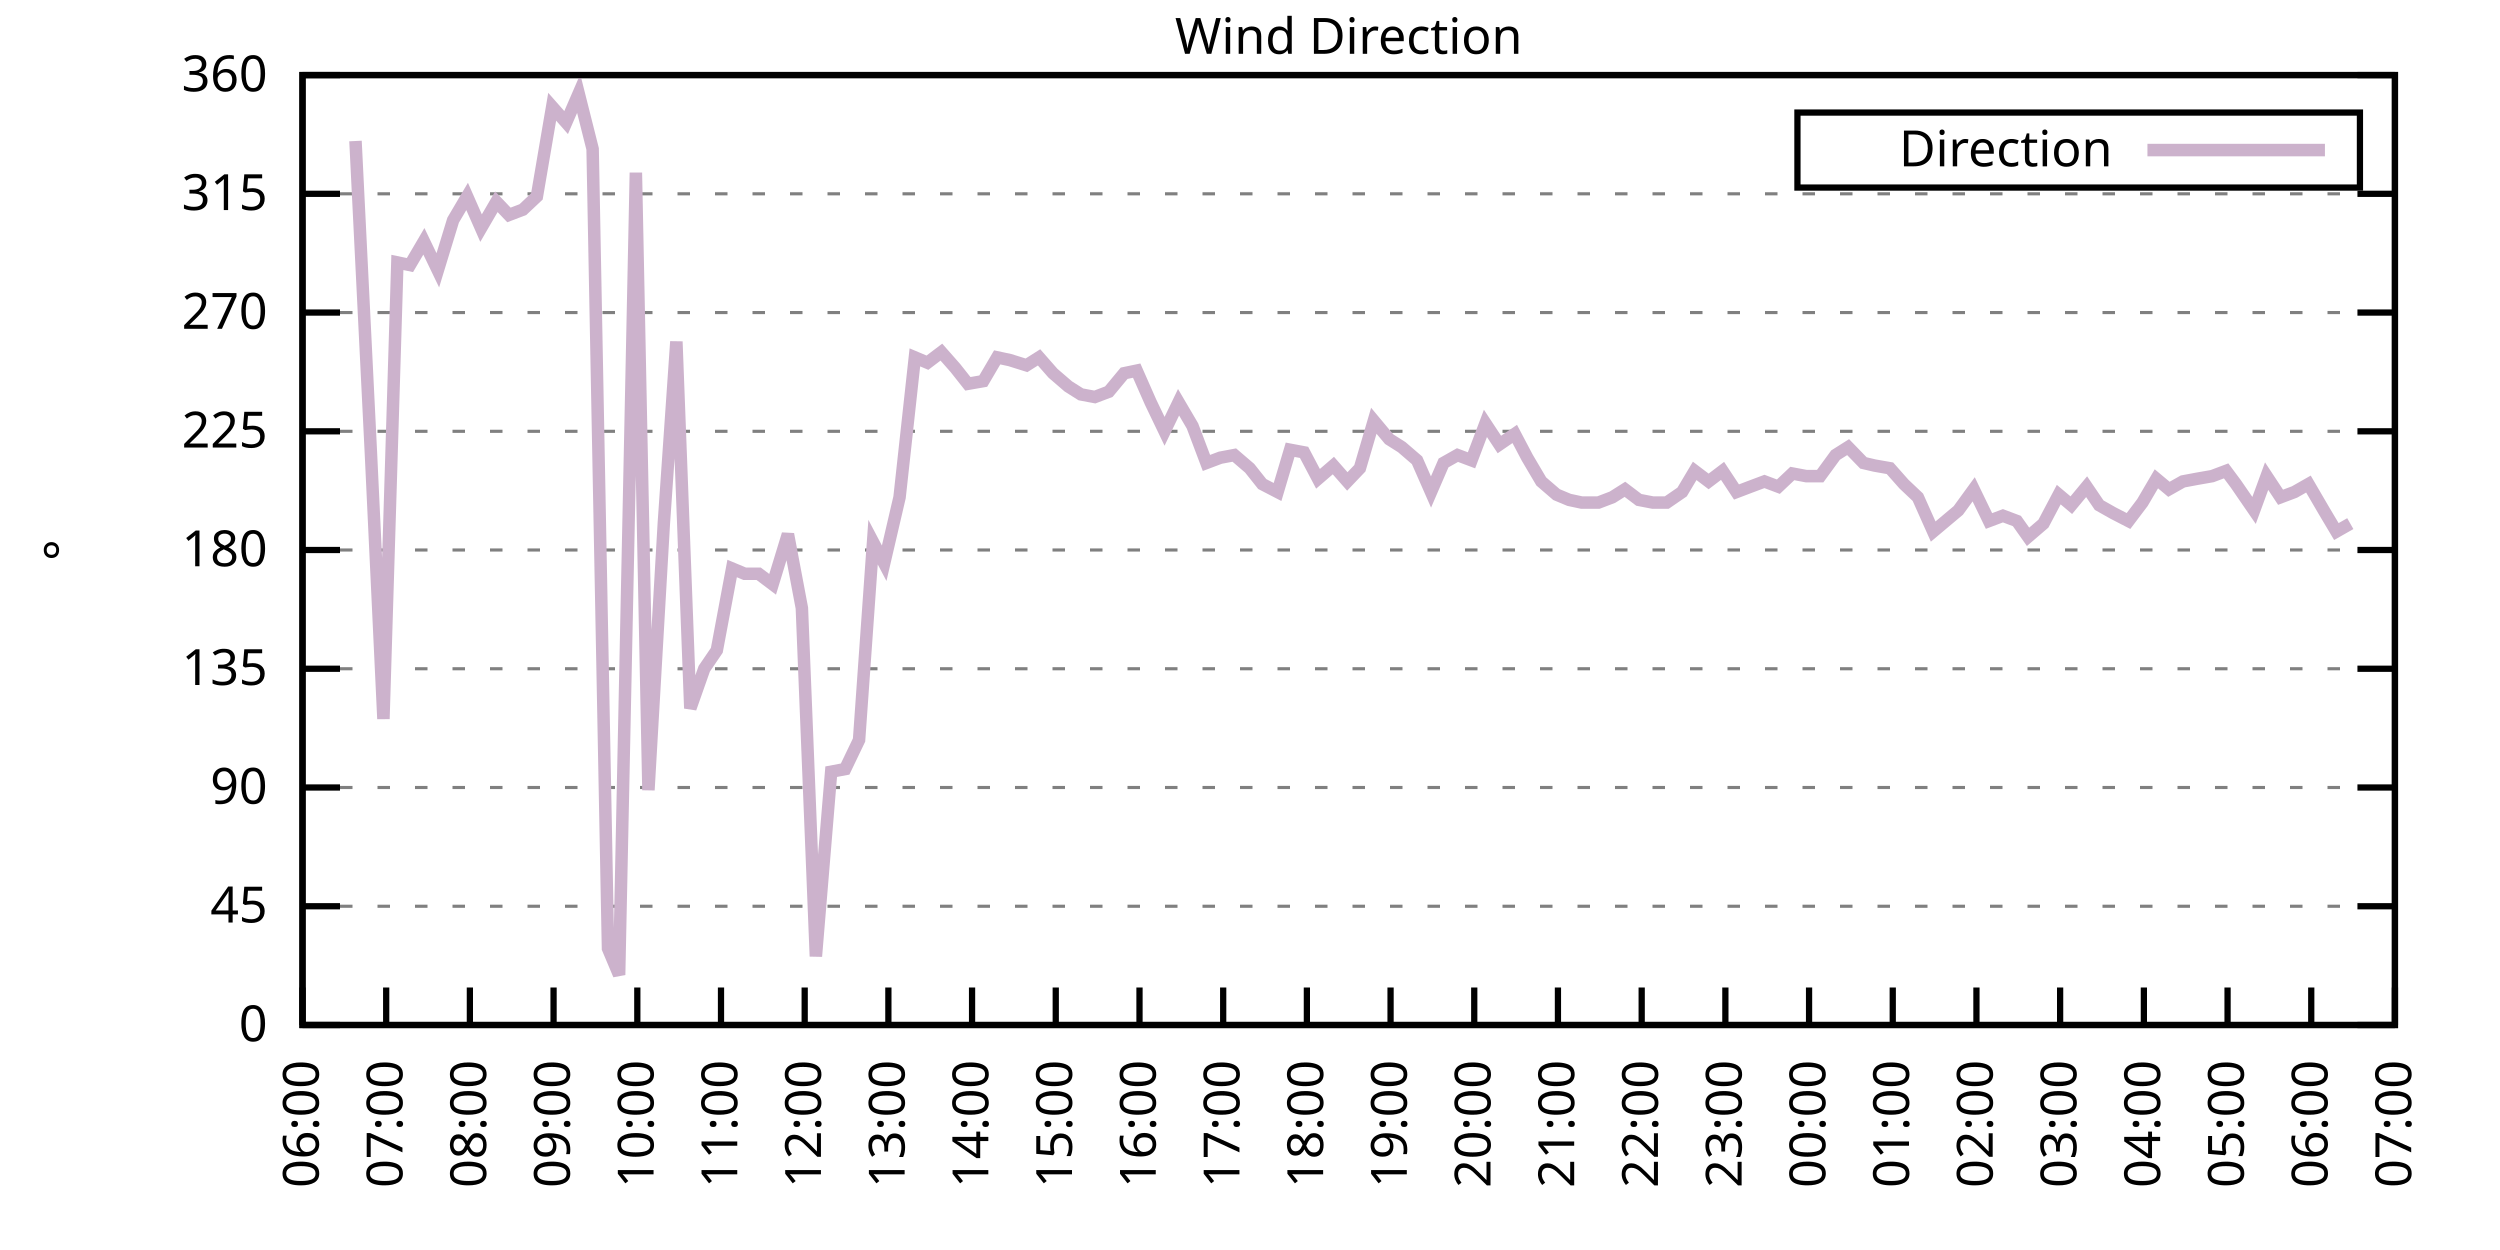
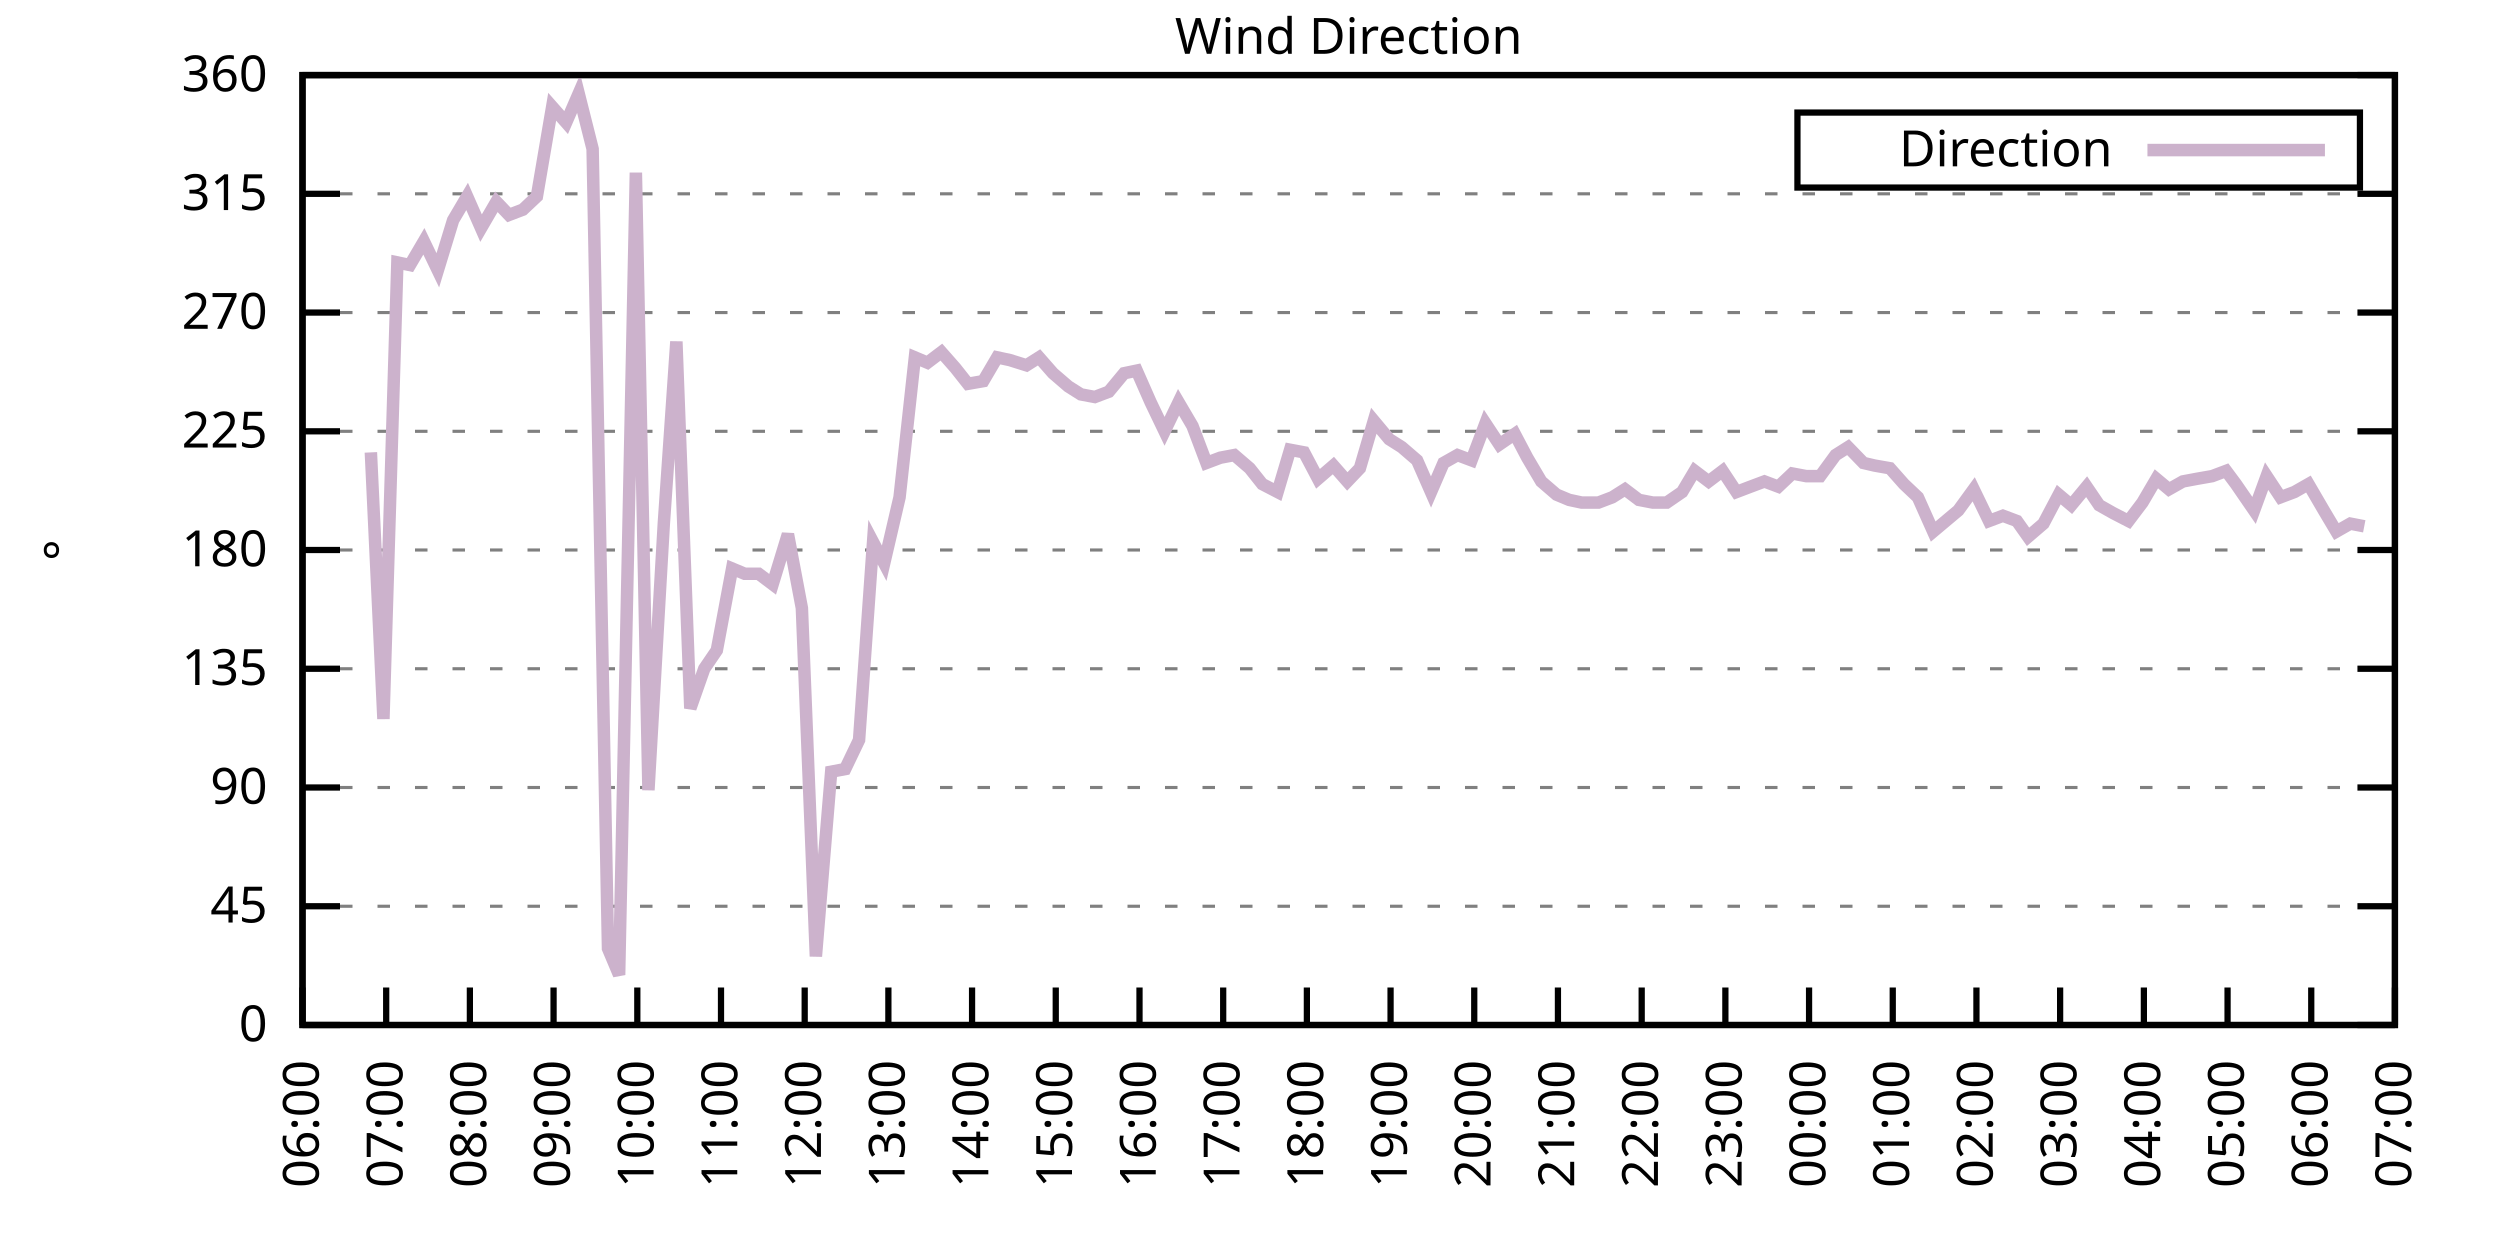
<svg xmlns="http://www.w3.org/2000/svg" xmlns:xlink="http://www.w3.org/1999/xlink" width="400" height="200" viewBox="0 0 400 200">
  <g id="gnuplot_canvas">
    <rect x="0" y="0" width="400" height="200" fill="none" />
    <defs>
      <circle id="gpDot" r="0.5" stroke-width="0.5" stroke="currentColor" />
      <path id="gpPt0" stroke-width="0.333" stroke="currentColor" d="M-1,0 h2 M0,-1 v2" />
      <path id="gpPt1" stroke-width="0.333" stroke="currentColor" d="M-1,-1 L1,1 M1,-1 L-1,1" />
      <path id="gpPt2" stroke-width="0.333" stroke="currentColor" d="M-1,0 L1,0 M0,-1 L0,1 M-1,-1 L1,1 M-1,1 L1,-1" />
      <rect id="gpPt3" stroke-width="0.333" stroke="currentColor" x="-1" y="-1" width="2" height="2" />
      <rect id="gpPt4" stroke-width="0.333" stroke="currentColor" fill="currentColor" x="-1" y="-1" width="2" height="2" />
      <circle id="gpPt5" stroke-width="0.333" stroke="currentColor" cx="0" cy="0" r="1" />
      <use xlink:href="#gpPt5" id="gpPt6" fill="currentColor" stroke="none" />
      <path id="gpPt7" stroke-width="0.333" stroke="currentColor" d="M0,-1.33 L-1.33,0.67 L1.33,0.67 z" />
      <use xlink:href="#gpPt7" id="gpPt8" fill="currentColor" stroke="none" />
      <use xlink:href="#gpPt7" id="gpPt9" stroke="currentColor" transform="rotate(180)" />
      <use xlink:href="#gpPt9" id="gpPt10" fill="currentColor" stroke="none" />
      <use xlink:href="#gpPt3" id="gpPt11" stroke="currentColor" transform="rotate(45)" />
      <use xlink:href="#gpPt11" id="gpPt12" fill="currentColor" stroke="none" />
      <path id="gpPt13" stroke-width="0.333" stroke="currentColor" d="M0,1.330 L1.265,0.411 L0.782,-1.067 L-0.782,-1.076 L-1.265,0.411 z" />
      <use xlink:href="#gpPt13" id="gpPt14" fill="currentColor" stroke="none" />
      <filter id="textbox" filterUnits="objectBoundingBox" x="0" y="0" height="1" width="1">
        <feFlood flood-color="white" flood-opacity="1" result="bgnd" />
        <feComposite in="SourceGraphic" in2="bgnd" operator="atop" />
      </filter>
      <filter id="greybox" filterUnits="objectBoundingBox" x="0" y="0" height="1" width="1">
        <feFlood flood-color="lightgrey" flood-opacity="1" result="grey" />
        <feComposite in="SourceGraphic" in2="grey" operator="atop" />
      </filter>
    </defs>
    <g fill="none" color="white" stroke="currentColor" stroke-width="1.00" stroke-linecap="butt" stroke-linejoin="miter">
</g>
    <g fill="none" color="black" stroke="currentColor" stroke-width="1.00" stroke-linecap="butt" stroke-linejoin="miter">
      <g stroke="none" shape-rendering="crispEdges">
        <polygon fill="rgb(255, 255, 255)" points="48.40,164.00 383.18,164.00 383.18,12.02 48.40,12.02 " />
      </g>
    </g>
    <g fill="none" color="black" stroke="currentColor" stroke-width="1.00" stroke-linecap="butt" stroke-linejoin="miter">
</g>
    <g fill="none" color="black" stroke="black" stroke-width="0.50" stroke-linecap="butt" stroke-linejoin="miter">
</g>
    <g fill="none" color="gray" stroke="currentColor" stroke-width="0.50" stroke-linecap="butt" stroke-linejoin="miter">
      <path stroke="gray" stroke-dasharray="2,4" class="gridline" d="M48.40,164.00 L383.19,164.00  " />
    </g>
    <g fill="none" color="gray" stroke="gray" stroke-width="1.00" stroke-linecap="butt" stroke-linejoin="miter">
</g>
    <g fill="none" color="black" stroke="currentColor" stroke-width="1.00" stroke-linecap="butt" stroke-linejoin="miter">
      <path stroke="black" d="M48.40,164.00 L54.40,164.00 M383.19,164.00 L377.19,164.00  " />
      <g transform="translate(42.80,166.60)" stroke="none" fill="black" font-family="Sans" font-size="8.00" text-anchor="end">
        <text>
          <tspan font-family="Sans"> 0</tspan>
        </text>
      </g>
    </g>
    <g fill="none" color="black" stroke="currentColor" stroke-width="1.00" stroke-linecap="butt" stroke-linejoin="miter">
</g>
    <g fill="none" color="black" stroke="black" stroke-width="0.50" stroke-linecap="butt" stroke-linejoin="miter">
</g>
    <g fill="none" color="gray" stroke="currentColor" stroke-width="0.50" stroke-linecap="butt" stroke-linejoin="miter">
      <path stroke="gray" stroke-dasharray="2,4" class="gridline" d="M48.40,145.00 L383.19,145.00  " />
    </g>
    <g fill="none" color="gray" stroke="gray" stroke-width="1.00" stroke-linecap="butt" stroke-linejoin="miter">
</g>
    <g fill="none" color="black" stroke="currentColor" stroke-width="1.00" stroke-linecap="butt" stroke-linejoin="miter">
      <path stroke="black" d="M48.40,145.00 L54.40,145.00 M383.19,145.00 L377.19,145.00  " />
      <g transform="translate(42.80,147.60)" stroke="none" fill="black" font-family="Sans" font-size="8.00" text-anchor="end">
        <text>
          <tspan font-family="Sans"> 45</tspan>
        </text>
      </g>
    </g>
    <g fill="none" color="black" stroke="currentColor" stroke-width="1.00" stroke-linecap="butt" stroke-linejoin="miter">
</g>
    <g fill="none" color="black" stroke="black" stroke-width="0.50" stroke-linecap="butt" stroke-linejoin="miter">
</g>
    <g fill="none" color="gray" stroke="currentColor" stroke-width="0.50" stroke-linecap="butt" stroke-linejoin="miter">
      <path stroke="gray" stroke-dasharray="2,4" class="gridline" d="M48.40,126.00 L383.19,126.00  " />
    </g>
    <g fill="none" color="gray" stroke="gray" stroke-width="1.00" stroke-linecap="butt" stroke-linejoin="miter">
</g>
    <g fill="none" color="black" stroke="currentColor" stroke-width="1.00" stroke-linecap="butt" stroke-linejoin="miter">
      <path stroke="black" d="M48.40,126.00 L54.40,126.00 M383.19,126.00 L377.19,126.00  " />
      <g transform="translate(42.80,128.60)" stroke="none" fill="black" font-family="Sans" font-size="8.00" text-anchor="end">
        <text>
          <tspan font-family="Sans"> 90</tspan>
        </text>
      </g>
    </g>
    <g fill="none" color="black" stroke="currentColor" stroke-width="1.00" stroke-linecap="butt" stroke-linejoin="miter">
</g>
    <g fill="none" color="black" stroke="black" stroke-width="0.50" stroke-linecap="butt" stroke-linejoin="miter">
</g>
    <g fill="none" color="gray" stroke="currentColor" stroke-width="0.50" stroke-linecap="butt" stroke-linejoin="miter">
      <path stroke="gray" stroke-dasharray="2,4" class="gridline" d="M48.40,107.00 L383.19,107.00  " />
    </g>
    <g fill="none" color="gray" stroke="gray" stroke-width="1.00" stroke-linecap="butt" stroke-linejoin="miter">
</g>
    <g fill="none" color="black" stroke="currentColor" stroke-width="1.00" stroke-linecap="butt" stroke-linejoin="miter">
      <path stroke="black" d="M48.40,107.00 L54.40,107.00 M383.19,107.00 L377.19,107.00  " />
      <g transform="translate(42.80,109.60)" stroke="none" fill="black" font-family="Sans" font-size="8.00" text-anchor="end">
        <text>
          <tspan font-family="Sans"> 135</tspan>
        </text>
      </g>
    </g>
    <g fill="none" color="black" stroke="currentColor" stroke-width="1.00" stroke-linecap="butt" stroke-linejoin="miter">
</g>
    <g fill="none" color="black" stroke="black" stroke-width="0.50" stroke-linecap="butt" stroke-linejoin="miter">
</g>
    <g fill="none" color="gray" stroke="currentColor" stroke-width="0.50" stroke-linecap="butt" stroke-linejoin="miter">
      <path stroke="gray" stroke-dasharray="2,4" class="gridline" d="M48.40,88.00 L383.19,88.00  " />
    </g>
    <g fill="none" color="gray" stroke="gray" stroke-width="1.00" stroke-linecap="butt" stroke-linejoin="miter">
</g>
    <g fill="none" color="black" stroke="currentColor" stroke-width="1.00" stroke-linecap="butt" stroke-linejoin="miter">
      <path stroke="black" d="M48.40,88.00 L54.40,88.00 M383.19,88.00 L377.19,88.00  " />
      <g transform="translate(42.80,90.60)" stroke="none" fill="black" font-family="Sans" font-size="8.00" text-anchor="end">
        <text>
          <tspan font-family="Sans"> 180</tspan>
        </text>
      </g>
    </g>
    <g fill="none" color="black" stroke="currentColor" stroke-width="1.00" stroke-linecap="butt" stroke-linejoin="miter">
</g>
    <g fill="none" color="black" stroke="black" stroke-width="0.50" stroke-linecap="butt" stroke-linejoin="miter">
</g>
    <g fill="none" color="gray" stroke="currentColor" stroke-width="0.50" stroke-linecap="butt" stroke-linejoin="miter">
      <path stroke="gray" stroke-dasharray="2,4" class="gridline" d="M48.40,69.01 L383.19,69.01  " />
    </g>
    <g fill="none" color="gray" stroke="gray" stroke-width="1.00" stroke-linecap="butt" stroke-linejoin="miter">
</g>
    <g fill="none" color="black" stroke="currentColor" stroke-width="1.00" stroke-linecap="butt" stroke-linejoin="miter">
      <path stroke="black" d="M48.40,69.01 L54.40,69.01 M383.19,69.01 L377.19,69.01  " />
      <g transform="translate(42.80,71.61)" stroke="none" fill="black" font-family="Sans" font-size="8.00" text-anchor="end">
        <text>
          <tspan font-family="Sans"> 225</tspan>
        </text>
      </g>
    </g>
    <g fill="none" color="black" stroke="currentColor" stroke-width="1.00" stroke-linecap="butt" stroke-linejoin="miter">
</g>
    <g fill="none" color="black" stroke="black" stroke-width="0.50" stroke-linecap="butt" stroke-linejoin="miter">
</g>
    <g fill="none" color="gray" stroke="currentColor" stroke-width="0.50" stroke-linecap="butt" stroke-linejoin="miter">
      <path stroke="gray" stroke-dasharray="2,4" class="gridline" d="M48.40,50.01 L383.19,50.01  " />
    </g>
    <g fill="none" color="gray" stroke="gray" stroke-width="1.00" stroke-linecap="butt" stroke-linejoin="miter">
</g>
    <g fill="none" color="black" stroke="currentColor" stroke-width="1.00" stroke-linecap="butt" stroke-linejoin="miter">
      <path stroke="black" d="M48.40,50.01 L54.40,50.01 M383.19,50.01 L377.19,50.01  " />
      <g transform="translate(42.80,52.61)" stroke="none" fill="black" font-family="Sans" font-size="8.00" text-anchor="end">
        <text>
          <tspan font-family="Sans"> 270</tspan>
        </text>
      </g>
    </g>
    <g fill="none" color="black" stroke="currentColor" stroke-width="1.00" stroke-linecap="butt" stroke-linejoin="miter">
</g>
    <g fill="none" color="black" stroke="black" stroke-width="0.50" stroke-linecap="butt" stroke-linejoin="miter">
</g>
    <g fill="none" color="gray" stroke="currentColor" stroke-width="0.50" stroke-linecap="butt" stroke-linejoin="miter">
      <path stroke="gray" stroke-dasharray="2,4" class="gridline" d="M48.40,31.01 L383.19,31.01  " />
    </g>
    <g fill="none" color="gray" stroke="gray" stroke-width="1.00" stroke-linecap="butt" stroke-linejoin="miter">
</g>
    <g fill="none" color="black" stroke="currentColor" stroke-width="1.00" stroke-linecap="butt" stroke-linejoin="miter">
      <path stroke="black" d="M48.40,31.01 L54.40,31.01 M383.19,31.01 L377.19,31.01  " />
      <g transform="translate(42.80,33.61)" stroke="none" fill="black" font-family="Sans" font-size="8.00" text-anchor="end">
        <text>
          <tspan font-family="Sans"> 315</tspan>
        </text>
      </g>
    </g>
    <g fill="none" color="black" stroke="currentColor" stroke-width="1.00" stroke-linecap="butt" stroke-linejoin="miter">
</g>
    <g fill="none" color="black" stroke="black" stroke-width="0.50" stroke-linecap="butt" stroke-linejoin="miter">
</g>
    <g fill="none" color="gray" stroke="currentColor" stroke-width="0.50" stroke-linecap="butt" stroke-linejoin="miter">
      <path stroke="gray" stroke-dasharray="2,4" class="gridline" d="M48.40,12.01 L383.19,12.01  " />
    </g>
    <g fill="none" color="gray" stroke="gray" stroke-width="1.00" stroke-linecap="butt" stroke-linejoin="miter">
</g>
    <g fill="none" color="black" stroke="currentColor" stroke-width="1.00" stroke-linecap="butt" stroke-linejoin="miter">
      <path stroke="black" d="M48.40,12.01 L54.40,12.01 M383.19,12.01 L377.19,12.01  " />
      <g transform="translate(42.80,14.61)" stroke="none" fill="black" font-family="Sans" font-size="8.00" text-anchor="end">
        <text>
          <tspan font-family="Sans"> 360</tspan>
        </text>
      </g>
    </g>
    <g fill="none" color="black" stroke="currentColor" stroke-width="1.00" stroke-linecap="butt" stroke-linejoin="miter">
      <path stroke="black" d="M48.40,164.00 L48.40,158.00  " />
      <g transform="translate(51.00,169.60) rotate(270.00)" stroke="none" fill="black" font-family="Sans" font-size="8.00" text-anchor="end">
        <text>
          <tspan font-family="Sans">06:00</tspan>
        </text>
      </g>
    </g>
    <g fill="none" color="black" stroke="currentColor" stroke-width="1.00" stroke-linecap="butt" stroke-linejoin="miter">
      <path stroke="black" d="M61.79,164.00 L61.79,158.00  " />
      <g transform="translate(64.39,169.60) rotate(270.00)" stroke="none" fill="black" font-family="Sans" font-size="8.00" text-anchor="end">
        <text>
          <tspan font-family="Sans">07:00</tspan>
        </text>
      </g>
    </g>
    <g fill="none" color="black" stroke="currentColor" stroke-width="1.00" stroke-linecap="butt" stroke-linejoin="miter">
      <path stroke="black" d="M75.18,164.00 L75.18,158.00  " />
      <g transform="translate(77.78,169.60) rotate(270.00)" stroke="none" fill="black" font-family="Sans" font-size="8.00" text-anchor="end">
        <text>
          <tspan font-family="Sans">08:00</tspan>
        </text>
      </g>
    </g>
    <g fill="none" color="black" stroke="currentColor" stroke-width="1.00" stroke-linecap="butt" stroke-linejoin="miter">
      <path stroke="black" d="M88.57,164.00 L88.57,158.00  " />
      <g transform="translate(91.17,169.60) rotate(270.00)" stroke="none" fill="black" font-family="Sans" font-size="8.00" text-anchor="end">
        <text>
          <tspan font-family="Sans">09:00</tspan>
        </text>
      </g>
    </g>
    <g fill="none" color="black" stroke="currentColor" stroke-width="1.00" stroke-linecap="butt" stroke-linejoin="miter">
      <path stroke="black" d="M101.97,164.00 L101.97,158.00  " />
      <g transform="translate(104.57,169.60) rotate(270.00)" stroke="none" fill="black" font-family="Sans" font-size="8.00" text-anchor="end">
        <text>
          <tspan font-family="Sans">10:00</tspan>
        </text>
      </g>
    </g>
    <g fill="none" color="black" stroke="currentColor" stroke-width="1.00" stroke-linecap="butt" stroke-linejoin="miter">
      <path stroke="black" d="M115.36,164.00 L115.36,158.00  " />
      <g transform="translate(117.96,169.60) rotate(270.00)" stroke="none" fill="black" font-family="Sans" font-size="8.00" text-anchor="end">
        <text>
          <tspan font-family="Sans">11:00</tspan>
        </text>
      </g>
    </g>
    <g fill="none" color="black" stroke="currentColor" stroke-width="1.00" stroke-linecap="butt" stroke-linejoin="miter">
      <path stroke="black" d="M128.75,164.00 L128.75,158.00  " />
      <g transform="translate(131.35,169.60) rotate(270.00)" stroke="none" fill="black" font-family="Sans" font-size="8.00" text-anchor="end">
        <text>
          <tspan font-family="Sans">12:00</tspan>
        </text>
      </g>
    </g>
    <g fill="none" color="black" stroke="currentColor" stroke-width="1.00" stroke-linecap="butt" stroke-linejoin="miter">
      <path stroke="black" d="M142.14,164.00 L142.14,158.00  " />
      <g transform="translate(144.74,169.60) rotate(270.00)" stroke="none" fill="black" font-family="Sans" font-size="8.00" text-anchor="end">
        <text>
          <tspan font-family="Sans">13:00</tspan>
        </text>
      </g>
    </g>
    <g fill="none" color="black" stroke="currentColor" stroke-width="1.00" stroke-linecap="butt" stroke-linejoin="miter">
      <path stroke="black" d="M155.53,164.00 L155.53,158.00  " />
      <g transform="translate(158.13,169.60) rotate(270.00)" stroke="none" fill="black" font-family="Sans" font-size="8.00" text-anchor="end">
        <text>
          <tspan font-family="Sans">14:00</tspan>
        </text>
      </g>
    </g>
    <g fill="none" color="black" stroke="currentColor" stroke-width="1.00" stroke-linecap="butt" stroke-linejoin="miter">
      <path stroke="black" d="M168.92,164.00 L168.92,158.00  " />
      <g transform="translate(171.52,169.60) rotate(270.00)" stroke="none" fill="black" font-family="Sans" font-size="8.00" text-anchor="end">
        <text>
          <tspan font-family="Sans">15:00</tspan>
        </text>
      </g>
    </g>
    <g fill="none" color="black" stroke="currentColor" stroke-width="1.00" stroke-linecap="butt" stroke-linejoin="miter">
      <path stroke="black" d="M182.32,164.00 L182.32,158.00  " />
      <g transform="translate(184.92,169.60) rotate(270.00)" stroke="none" fill="black" font-family="Sans" font-size="8.00" text-anchor="end">
        <text>
          <tspan font-family="Sans">16:00</tspan>
        </text>
      </g>
    </g>
    <g fill="none" color="black" stroke="currentColor" stroke-width="1.00" stroke-linecap="butt" stroke-linejoin="miter">
      <path stroke="black" d="M195.71,164.00 L195.71,158.00  " />
      <g transform="translate(198.31,169.60) rotate(270.00)" stroke="none" fill="black" font-family="Sans" font-size="8.00" text-anchor="end">
        <text>
          <tspan font-family="Sans">17:00</tspan>
        </text>
      </g>
    </g>
    <g fill="none" color="black" stroke="currentColor" stroke-width="1.00" stroke-linecap="butt" stroke-linejoin="miter">
      <path stroke="black" d="M209.10,164.00 L209.10,158.00  " />
      <g transform="translate(211.70,169.60) rotate(270.00)" stroke="none" fill="black" font-family="Sans" font-size="8.00" text-anchor="end">
        <text>
          <tspan font-family="Sans">18:00</tspan>
        </text>
      </g>
    </g>
    <g fill="none" color="black" stroke="currentColor" stroke-width="1.00" stroke-linecap="butt" stroke-linejoin="miter">
      <path stroke="black" d="M222.49,164.00 L222.49,158.00  " />
      <g transform="translate(225.09,169.60) rotate(270.00)" stroke="none" fill="black" font-family="Sans" font-size="8.00" text-anchor="end">
        <text>
          <tspan font-family="Sans">19:00</tspan>
        </text>
      </g>
    </g>
    <g fill="none" color="black" stroke="currentColor" stroke-width="1.00" stroke-linecap="butt" stroke-linejoin="miter">
      <path stroke="black" d="M235.88,164.00 L235.88,158.00  " />
      <g transform="translate(238.48,169.60) rotate(270.00)" stroke="none" fill="black" font-family="Sans" font-size="8.00" text-anchor="end">
        <text>
          <tspan font-family="Sans">20:00</tspan>
        </text>
      </g>
    </g>
    <g fill="none" color="black" stroke="currentColor" stroke-width="1.00" stroke-linecap="butt" stroke-linejoin="miter">
      <path stroke="black" d="M249.27,164.00 L249.27,158.00  " />
      <g transform="translate(251.87,169.60) rotate(270.00)" stroke="none" fill="black" font-family="Sans" font-size="8.00" text-anchor="end">
        <text>
          <tspan font-family="Sans">21:00</tspan>
        </text>
      </g>
    </g>
    <g fill="none" color="black" stroke="currentColor" stroke-width="1.00" stroke-linecap="butt" stroke-linejoin="miter">
      <path stroke="black" d="M262.67,164.00 L262.67,158.00  " />
      <g transform="translate(265.27,169.60) rotate(270.00)" stroke="none" fill="black" font-family="Sans" font-size="8.00" text-anchor="end">
        <text>
          <tspan font-family="Sans">22:00</tspan>
        </text>
      </g>
    </g>
    <g fill="none" color="black" stroke="currentColor" stroke-width="1.00" stroke-linecap="butt" stroke-linejoin="miter">
      <path stroke="black" d="M276.06,164.00 L276.06,158.00  " />
      <g transform="translate(278.66,169.60) rotate(270.00)" stroke="none" fill="black" font-family="Sans" font-size="8.00" text-anchor="end">
        <text>
          <tspan font-family="Sans">23:00</tspan>
        </text>
      </g>
    </g>
    <g fill="none" color="black" stroke="currentColor" stroke-width="1.00" stroke-linecap="butt" stroke-linejoin="miter">
      <path stroke="black" d="M289.45,164.00 L289.45,158.00  " />
      <g transform="translate(292.05,169.60) rotate(270.00)" stroke="none" fill="black" font-family="Sans" font-size="8.00" text-anchor="end">
        <text>
          <tspan font-family="Sans">00:00</tspan>
        </text>
      </g>
    </g>
    <g fill="none" color="black" stroke="currentColor" stroke-width="1.00" stroke-linecap="butt" stroke-linejoin="miter">
      <path stroke="black" d="M302.84,164.00 L302.84,158.00  " />
      <g transform="translate(305.44,169.60) rotate(270.00)" stroke="none" fill="black" font-family="Sans" font-size="8.00" text-anchor="end">
        <text>
          <tspan font-family="Sans">01:00</tspan>
        </text>
      </g>
    </g>
    <g fill="none" color="black" stroke="currentColor" stroke-width="1.00" stroke-linecap="butt" stroke-linejoin="miter">
      <path stroke="black" d="M316.23,164.00 L316.23,158.00  " />
      <g transform="translate(318.83,169.60) rotate(270.00)" stroke="none" fill="black" font-family="Sans" font-size="8.00" text-anchor="end">
        <text>
          <tspan font-family="Sans">02:00</tspan>
        </text>
      </g>
    </g>
    <g fill="none" color="black" stroke="currentColor" stroke-width="1.00" stroke-linecap="butt" stroke-linejoin="miter">
      <path stroke="black" d="M329.62,164.00 L329.62,158.00  " />
      <g transform="translate(332.22,169.60) rotate(270.00)" stroke="none" fill="black" font-family="Sans" font-size="8.00" text-anchor="end">
        <text>
          <tspan font-family="Sans">03:00</tspan>
        </text>
      </g>
    </g>
    <g fill="none" color="black" stroke="currentColor" stroke-width="1.00" stroke-linecap="butt" stroke-linejoin="miter">
      <path stroke="black" d="M343.02,164.00 L343.02,158.00  " />
      <g transform="translate(345.62,169.60) rotate(270.00)" stroke="none" fill="black" font-family="Sans" font-size="8.00" text-anchor="end">
        <text>
          <tspan font-family="Sans">04:00</tspan>
        </text>
      </g>
    </g>
    <g fill="none" color="black" stroke="currentColor" stroke-width="1.00" stroke-linecap="butt" stroke-linejoin="miter">
      <path stroke="black" d="M356.41,164.00 L356.41,158.00  " />
      <g transform="translate(359.01,169.60) rotate(270.00)" stroke="none" fill="black" font-family="Sans" font-size="8.00" text-anchor="end">
        <text>
          <tspan font-family="Sans">05:00</tspan>
        </text>
      </g>
    </g>
    <g fill="none" color="black" stroke="currentColor" stroke-width="1.00" stroke-linecap="butt" stroke-linejoin="miter">
      <path stroke="black" d="M369.80,164.00 L369.80,158.00  " />
      <g transform="translate(372.40,169.60) rotate(270.00)" stroke="none" fill="black" font-family="Sans" font-size="8.00" text-anchor="end">
        <text>
          <tspan font-family="Sans">06:00</tspan>
        </text>
      </g>
    </g>
    <g fill="none" color="black" stroke="currentColor" stroke-width="1.00" stroke-linecap="butt" stroke-linejoin="miter">
      <path stroke="black" d="M383.19,164.00 L383.19,158.00  " />
      <g transform="translate(385.79,169.60) rotate(270.00)" stroke="none" fill="black" font-family="Sans" font-size="8.00" text-anchor="end">
        <text>
          <tspan font-family="Sans">07:00</tspan>
        </text>
      </g>
    </g>
    <g fill="none" color="black" stroke="currentColor" stroke-width="1.00" stroke-linecap="butt" stroke-linejoin="miter">
</g>
    <g fill="none" color="black" stroke="currentColor" stroke-width="1.00" stroke-linecap="butt" stroke-linejoin="miter">
      <path stroke="black" d="M48.40,12.01 L48.40,164.00 L383.19,164.00 L383.19,12.01 L48.40,12.01 Z  " />
    </g>
    <g fill="none" color="black" stroke="currentColor" stroke-width="1.00" stroke-linecap="butt" stroke-linejoin="miter">
</g>
    <g fill="none" color="black" stroke="currentColor" stroke-width="1.00" stroke-linecap="butt" stroke-linejoin="miter">
      <path stroke="black" d="M287.59,30.01 L287.59,18.01 L377.59,18.01 L377.59,30.01 L287.59,30.01 Z  " />
    </g>
    <g id="Wind_direction_plot_1">
      <g fill="none" color="white" stroke="black" stroke-width="2.00" stroke-linecap="butt" stroke-linejoin="miter">
</g>
      <g fill="none" color="black" stroke="currentColor" stroke-width="2.00" stroke-linecap="butt" stroke-linejoin="miter">
        <g transform="translate(337.99,26.61)" stroke="none" fill="black" font-family="Sans" font-size="8.00" text-anchor="end">
          <text>
            <tspan font-family="Sans">Direction</tspan>
          </text>
        </g>
      </g>
      <g fill="none" color="black" stroke="currentColor" stroke-width="2.00" stroke-linecap="butt" stroke-linejoin="miter">
-         <path stroke="rgb(204, 178, 204)" d="M343.59,24.01 L371.99,24.01 M56.88,22.56 L59.34,72.38 L61.35,115.03 L63.58,41.99 L65.59,42.41 L67.82,38.61   L70.05,43.25 L72.50,35.23 L74.74,31.43 L76.97,36.50 L79.42,32.28 L81.43,34.39 L83.66,33.54 L85.90,31.43   L88.35,17.08 L90.58,19.61 L92.59,14.97 L94.82,23.83 L97.28,151.76 L99.06,155.98 L101.74,27.63 L103.75,126.42   L106.21,83.78 L108.22,54.65 L110.45,113.34 L112.68,107.00 L114.69,104.05 L117.14,90.96 L119.15,91.80 L121.38,91.80   L123.62,93.49 L126.07,85.47 L128.30,97.29 L130.54,153.02 L132.99,123.47 L135.22,123.05 L137.45,118.40 L139.69,86.74   L141.47,90.12 L143.93,79.56 L146.38,57.18 L148.39,58.03 L150.62,56.34 L152.85,58.87 L154.86,61.41 L157.32,60.98   L159.55,57.18 L161.56,57.61 L164.24,58.45 L166.25,57.18 L168.48,59.72 L170.93,61.83 L172.94,63.10 L175.17,63.52   L177.41,62.67 L179.86,59.72 L181.87,59.30 L184.10,64.36 L186.33,69.01 L188.57,64.36 L190.80,68.16 L193.03,74.07   L195.26,73.23 L197.49,72.81 L199.95,74.92 L201.96,77.45 L204.41,78.72 L206.42,71.96 L208.65,72.38 L210.88,76.61   L213.34,74.49 L215.57,77.03 L217.58,74.92 L219.81,67.32 L222.27,70.27 L224.28,71.54 L226.73,73.65 L228.96,78.72   L230.97,74.07 L233.20,72.81 L235.44,73.65 L237.67,67.74 L239.90,71.12 L242.36,69.43 L244.36,73.23 L246.60,77.03   L249.05,79.14 L251.06,79.98 L253.07,80.41 L255.75,80.41 L257.98,79.56 L259.99,78.29 L262.22,79.98 L264.45,80.41   L266.68,80.41 L269.14,78.72 L271.15,75.34 L273.38,77.03 L275.61,75.34 L277.84,78.72 L280.07,77.87 L282.31,77.03   L284.54,77.87 L286.77,75.76 L289.00,76.18 L291.23,76.18 L293.69,72.81 L295.70,71.54 L298.15,74.07 L299.94,74.49   L302.39,74.92 L304.63,77.45 L306.86,79.56 L309.31,85.05 L311.32,83.36 L313.33,81.67 L315.79,78.29 L318.24,83.36   L320.47,82.52 L322.70,83.36 L324.49,85.89 L326.95,83.78 L329.40,79.14 L331.41,80.83 L333.86,77.87 L335.87,80.83   L338.10,82.09 L340.56,83.36 L342.79,80.41 L345.02,76.61 L347.03,78.29 L349.26,77.03 L351.50,76.61 L353.95,76.18   L356.18,75.34 L357.75,77.45 L360.65,81.67 L362.66,76.18 L364.89,79.56 L367.12,78.72 L369.35,77.45 L371.81,81.67   L373.82,85.05 L376.05,83.78  " />
+         <path stroke="rgb(204, 178, 204)" d="M343.59,24.01 L371.99,24.01 M59.34,72.38 L61.35,115.03 L63.58,41.99 L65.59,42.41 L67.82,38.61 L70.05,43.25   L72.50,35.23 L74.74,31.43 L76.97,36.50 L79.42,32.28 L81.43,34.39 L83.66,33.54 L85.90,31.43 L88.35,17.08   L90.58,19.61 L92.59,14.97 L94.82,23.83 L97.28,151.76 L99.06,155.98 L101.74,27.63 L103.75,126.42 L106.21,83.78   L108.22,54.65 L110.45,113.34 L112.68,107.00 L114.69,104.05 L117.14,90.96 L119.15,91.80 L121.38,91.80 L123.62,93.49   L126.07,85.47 L128.30,97.29 L130.54,153.02 L132.99,123.47 L135.22,123.05 L137.45,118.40 L139.69,86.74 L141.47,90.12   L143.93,79.56 L146.38,57.18 L148.39,58.03 L150.62,56.34 L152.85,58.87 L154.86,61.41 L157.32,60.98 L159.55,57.18   L161.56,57.61 L164.24,58.45 L166.25,57.18 L168.48,59.72 L170.93,61.83 L172.94,63.10 L175.17,63.52 L177.41,62.67   L179.86,59.72 L181.87,59.30 L184.10,64.36 L186.33,69.01 L188.57,64.36 L190.80,68.16 L193.03,74.07 L195.26,73.23   L197.49,72.81 L199.95,74.92 L201.96,77.45 L204.41,78.72 L206.42,71.96 L208.65,72.38 L210.88,76.61 L213.34,74.49   L215.57,77.03 L217.58,74.92 L219.81,67.32 L222.27,70.27 L224.28,71.54 L226.73,73.65 L228.96,78.72 L230.97,74.07   L233.20,72.81 L235.44,73.65 L237.67,67.74 L239.90,71.12 L242.36,69.43 L244.36,73.23 L246.60,77.03 L249.05,79.14   L251.06,79.98 L253.07,80.41 L255.75,80.41 L257.98,79.56 L259.99,78.29 L262.22,79.98 L264.45,80.41 L266.68,80.41   L269.14,78.72 L271.15,75.34 L273.38,77.03 L275.61,75.34 L277.84,78.72 L280.07,77.87 L282.31,77.03 L284.54,77.87   L286.77,75.76 L289.00,76.18 L291.23,76.18 L293.69,72.81 L295.70,71.54 L298.15,74.07 L299.94,74.49 L302.39,74.92   L304.63,77.45 L306.86,79.56 L309.31,85.05 L311.32,83.36 L313.33,81.67 L315.79,78.29 L318.24,83.36 L320.47,82.52   L322.70,83.36 L324.49,85.89 L326.95,83.78 L329.40,79.14 L331.41,80.83 L333.86,77.87 L335.87,80.83 L338.10,82.09   L340.56,83.36 L342.79,80.41 L345.02,76.61 L347.03,78.29 L349.26,77.03 L351.50,76.61 L353.95,76.18 L356.18,75.34   L357.75,77.45 L360.65,81.67 L362.66,76.18 L364.89,79.56 L367.12,78.72 L369.35,77.45 L371.81,81.67 L373.82,85.05   L376.05,83.78 L378.28,84.21  " />
      </g>
    </g>
    <g fill="none" color="black" stroke="currentColor" stroke-width="2.00" stroke-linecap="butt" stroke-linejoin="miter">
</g>
    <g fill="none" color="black" stroke="black" stroke-width="1.00" stroke-linecap="butt" stroke-linejoin="miter">
</g>
    <g fill="none" color="black" stroke="currentColor" stroke-width="1.00" stroke-linecap="butt" stroke-linejoin="miter">
      <path stroke="black" d="M48.40,12.01 L48.40,164.00 L383.19,164.00 L383.19,12.01 L48.40,12.01 Z  " />
      <g transform="translate(12.80,88.01) rotate(270.00)" stroke="none" fill="black" font-family="Sans" font-size="8.00" text-anchor="middle">
        <text>
          <tspan font-family="Sans">°</tspan>
        </text>
      </g>
    </g>
    <g fill="none" color="black" stroke="currentColor" stroke-width="1.00" stroke-linecap="butt" stroke-linejoin="miter">
</g>
    <g fill="none" color="black" stroke="currentColor" stroke-width="1.00" stroke-linecap="butt" stroke-linejoin="miter">
      <g transform="translate(215.79,8.61)" stroke="none" fill="black" font-family="Sans" font-size="8.00" text-anchor="middle">
        <text>
          <tspan font-family="Sans">Wind Direction</tspan>
        </text>
      </g>
    </g>
    <g fill="none" color="black" stroke="currentColor" stroke-width="1.00" stroke-linecap="butt" stroke-linejoin="miter">
</g>
  </g>
</svg>
